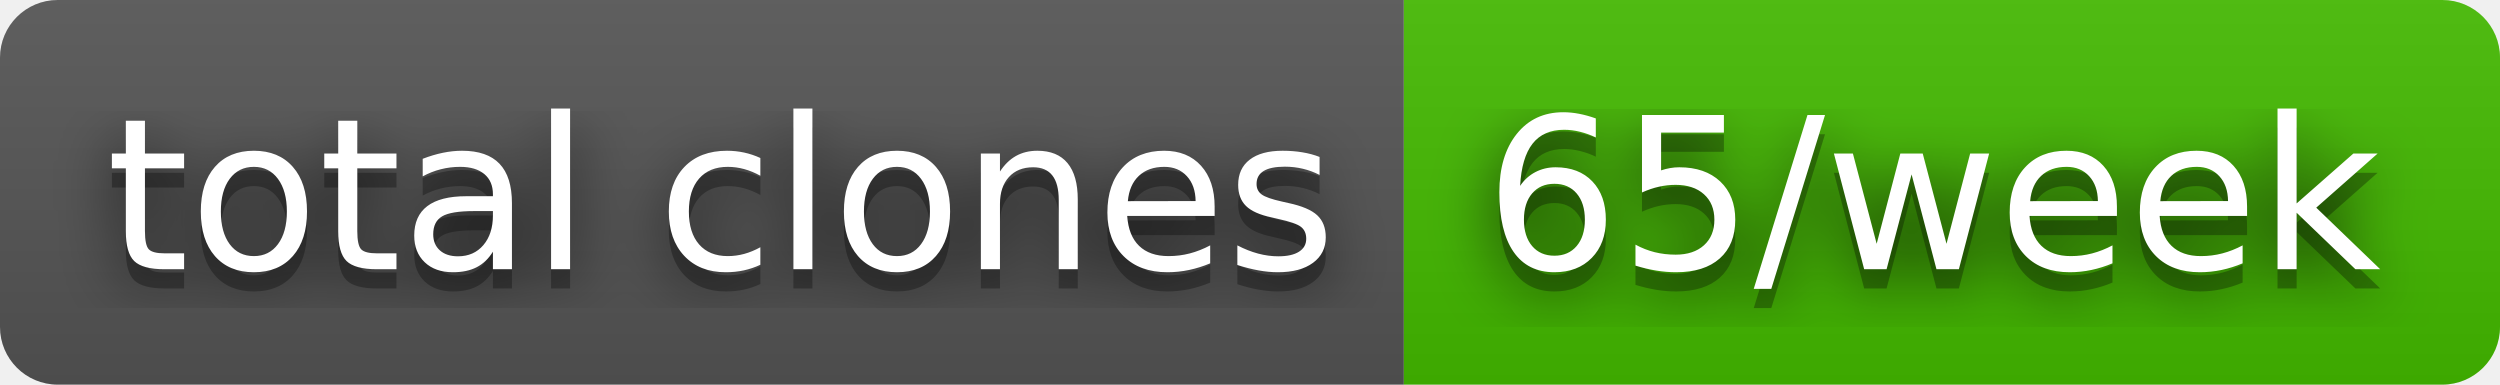
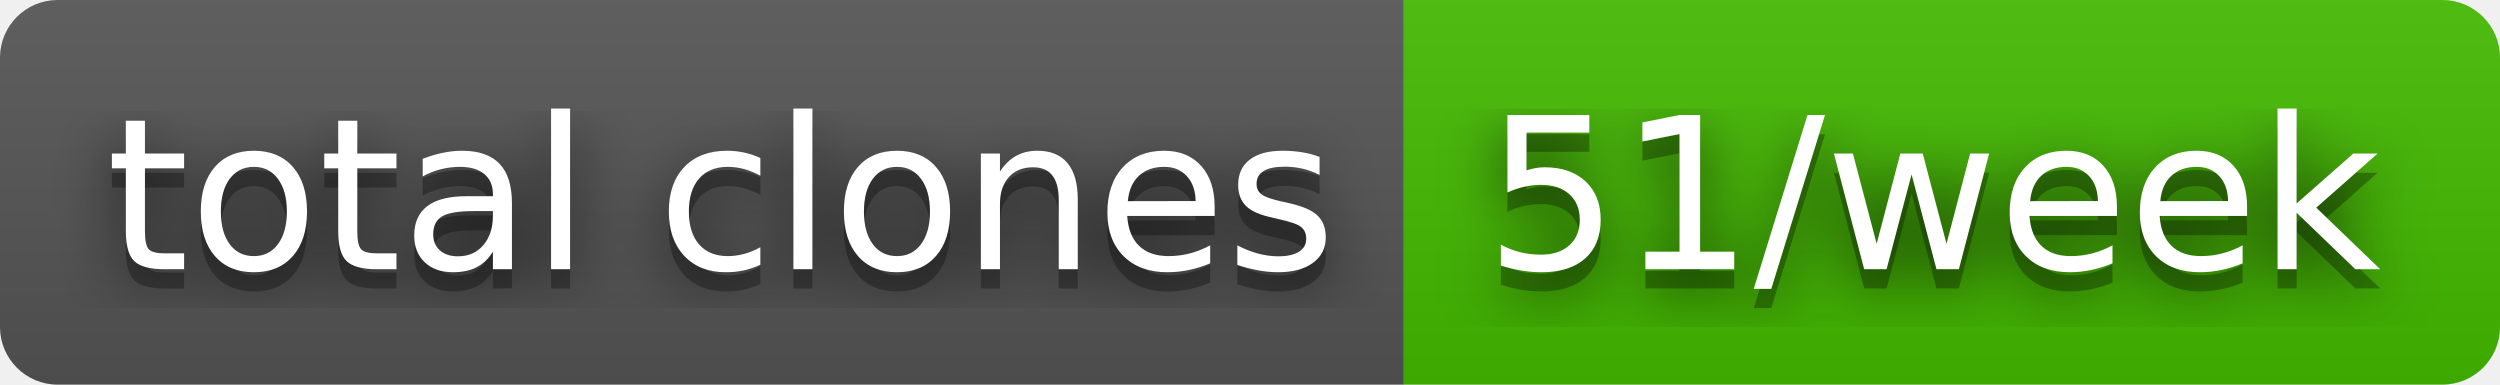
- <svg xmlns="http://www.w3.org/2000/svg" width="130" height="20" role="img" aria-label="total clones: 65/week">
+ <svg xmlns="http://www.w3.org/2000/svg" width="130" height="20" role="img" aria-label="total clones: 51/week">
  <filter id="blur">
    <feGaussianBlur stdDeviation="16" />
  </filter>
  <linearGradient id="s" x2="0" y2="100%">
    <stop offset="0" stop-color="#bbb" stop-opacity=".1" />
    <stop offset="1" stop-opacity=".1" />
  </linearGradient>
  <clipPath id="r">
    <rect width="130" height="20" rx="3" />
  </clipPath>
  <g clip-path="url(#r)">
    <rect width="73" height="20" fill="#555" />
    <rect x="73" width="57" height="20" fill="#4b0" />
    <rect width="130" height="20" fill="url(#s)" />
  </g>
  <g fill="#fff" text-anchor="middle" font-family="Verdana,Geneva,DejaVu Sans,sans-serif" text-rendering="geometricPrecision" font-size="110">
    <g transform="scale(.1)">
      <g aria-hidden="true" fill="#010101">
        <text x="375" y="150" fill-opacity=".8" filter="url(#blur)" textLength="630">total clones</text>
        <text x="375" y="150" fill-opacity=".3" textLength="630">total clones</text>
      </g>
      <text x="375" y="140" textLength="630">total clones</text>
    </g>
    <g transform="scale(.1)">
      <g aria-hidden="true" fill="#010101">
-         <text x="1005" y="150" fill-opacity=".8" filter="url(#blur)" textLength="470">65/week</text>
-         <text x="1005" y="150" fill-opacity=".3" textLength="470">65/week</text>
+         <text x="1005" y="150" fill-opacity=".8" filter="url(#blur)" textLength="470">51/week</text>
+         <text x="1005" y="150" fill-opacity=".3" textLength="470">51/week</text>
      </g>
-       <text x="1005" y="140" textLength="470">65/week</text>
+       <text x="1005" y="140" textLength="470">51/week</text>
    </g>
  </g>
</svg>
